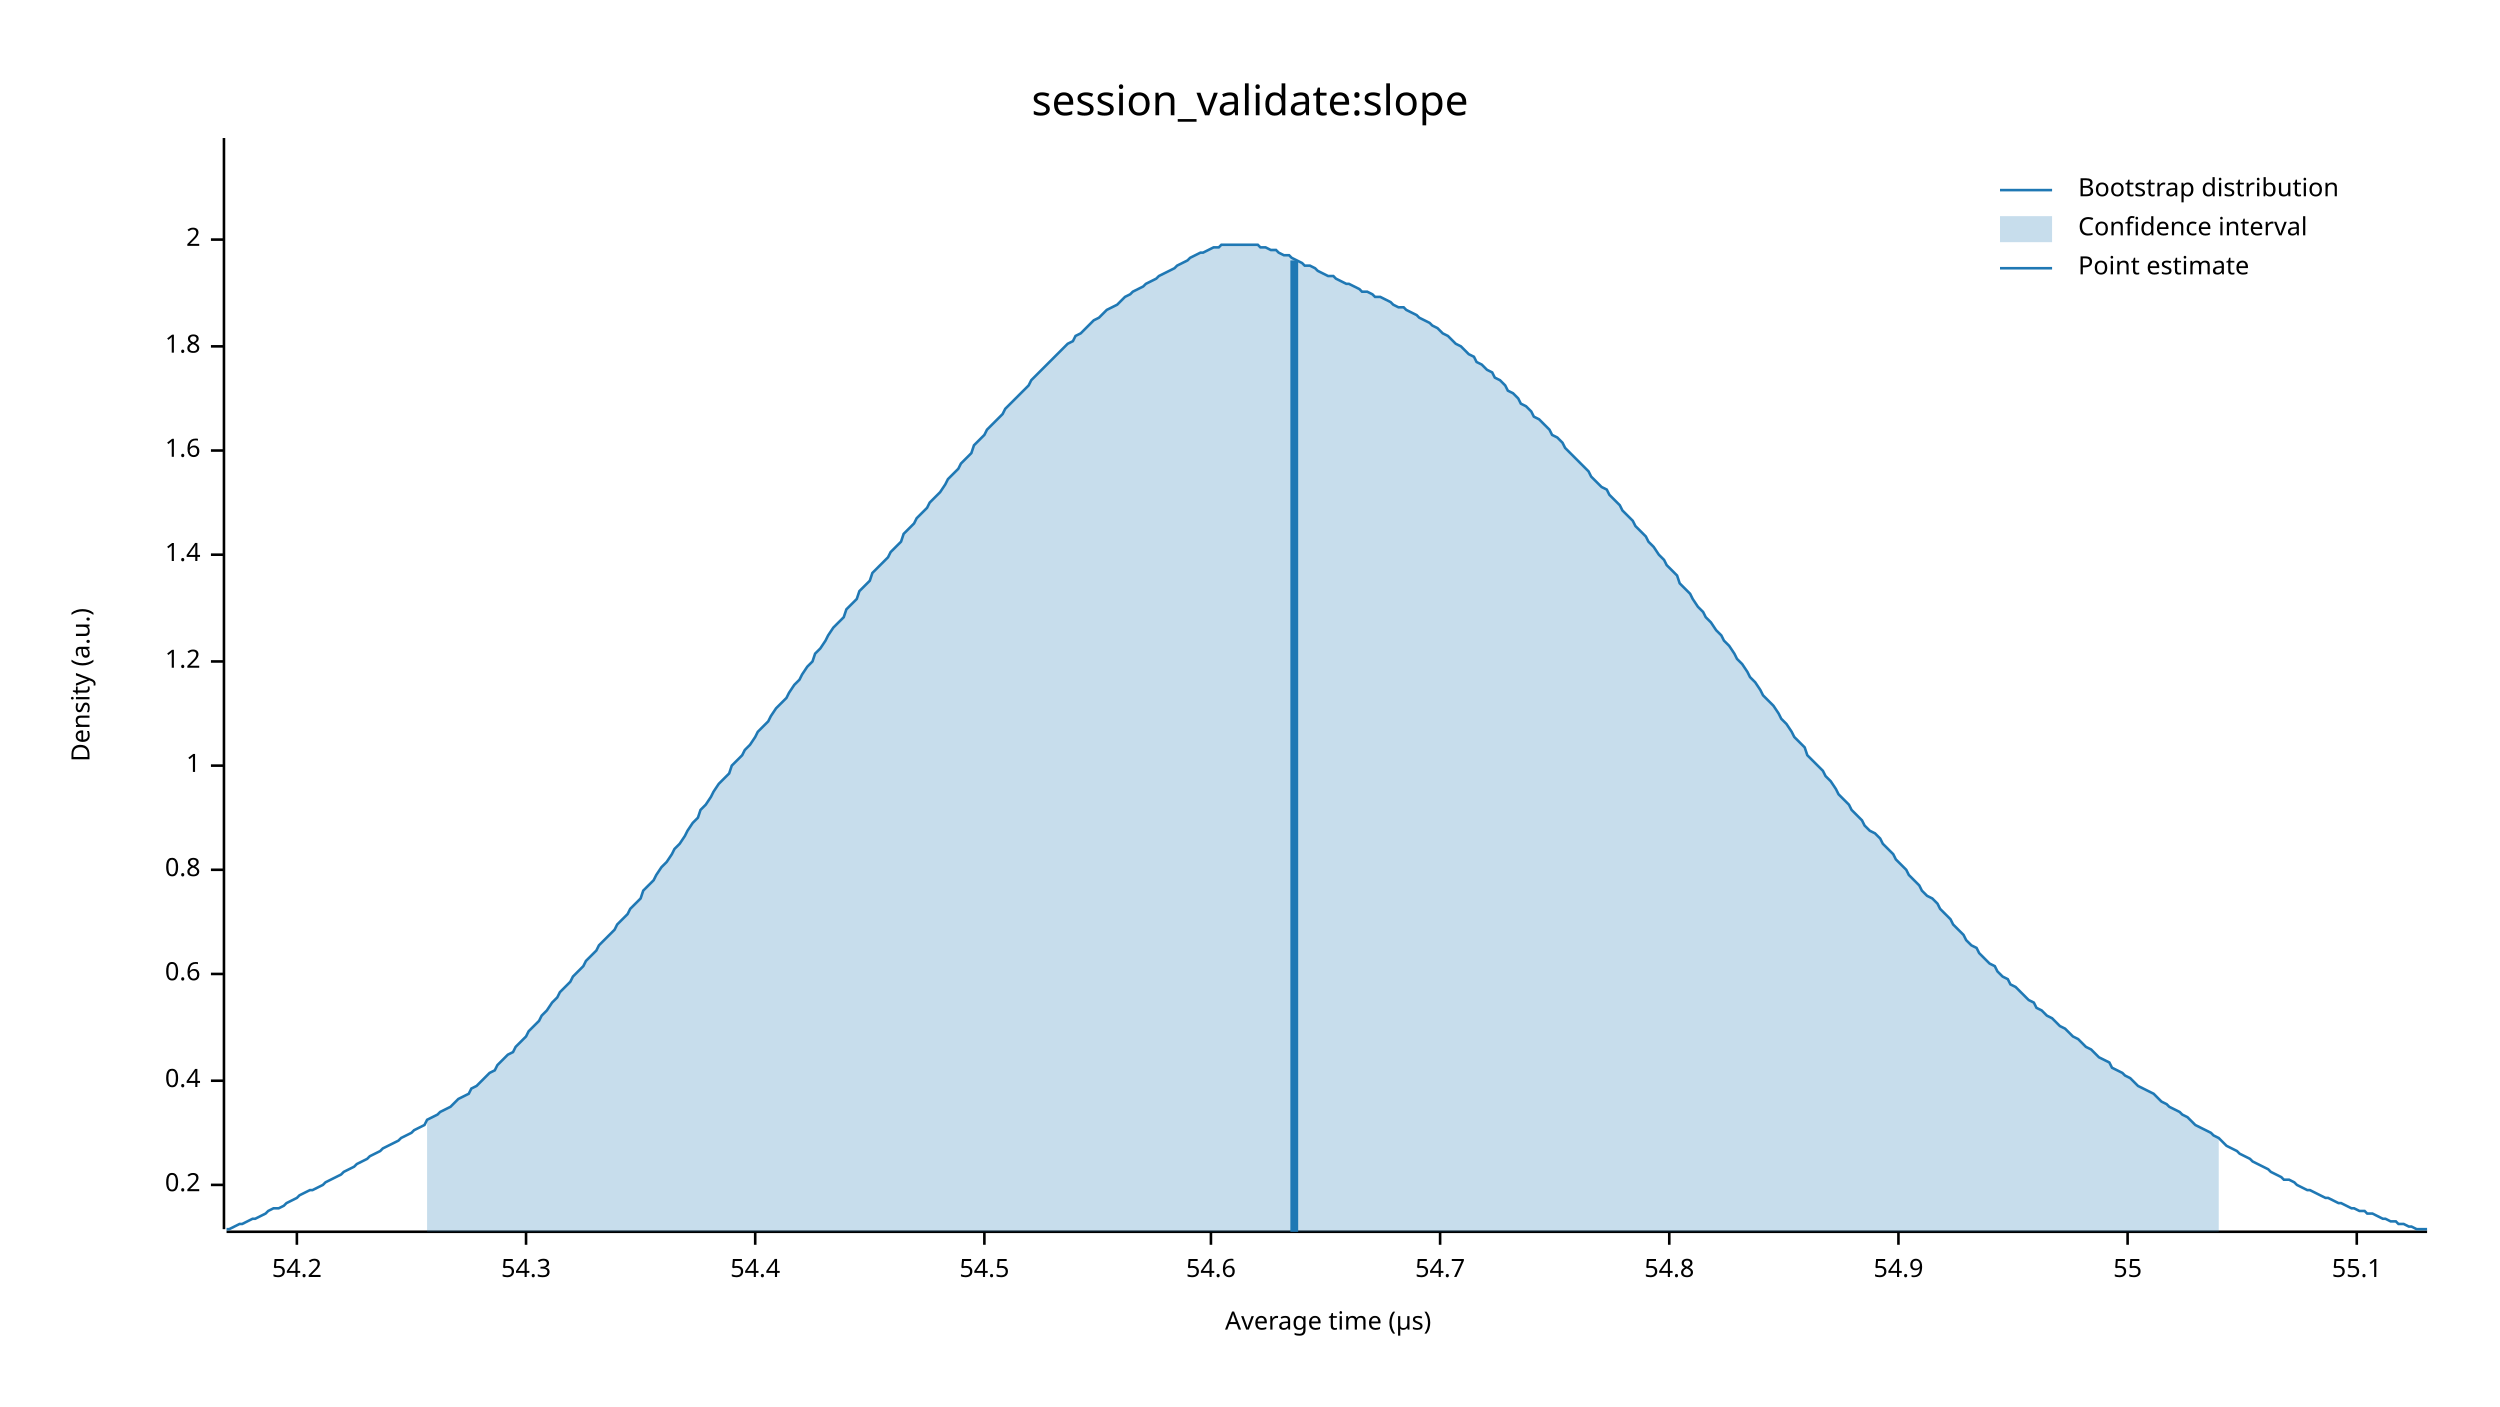
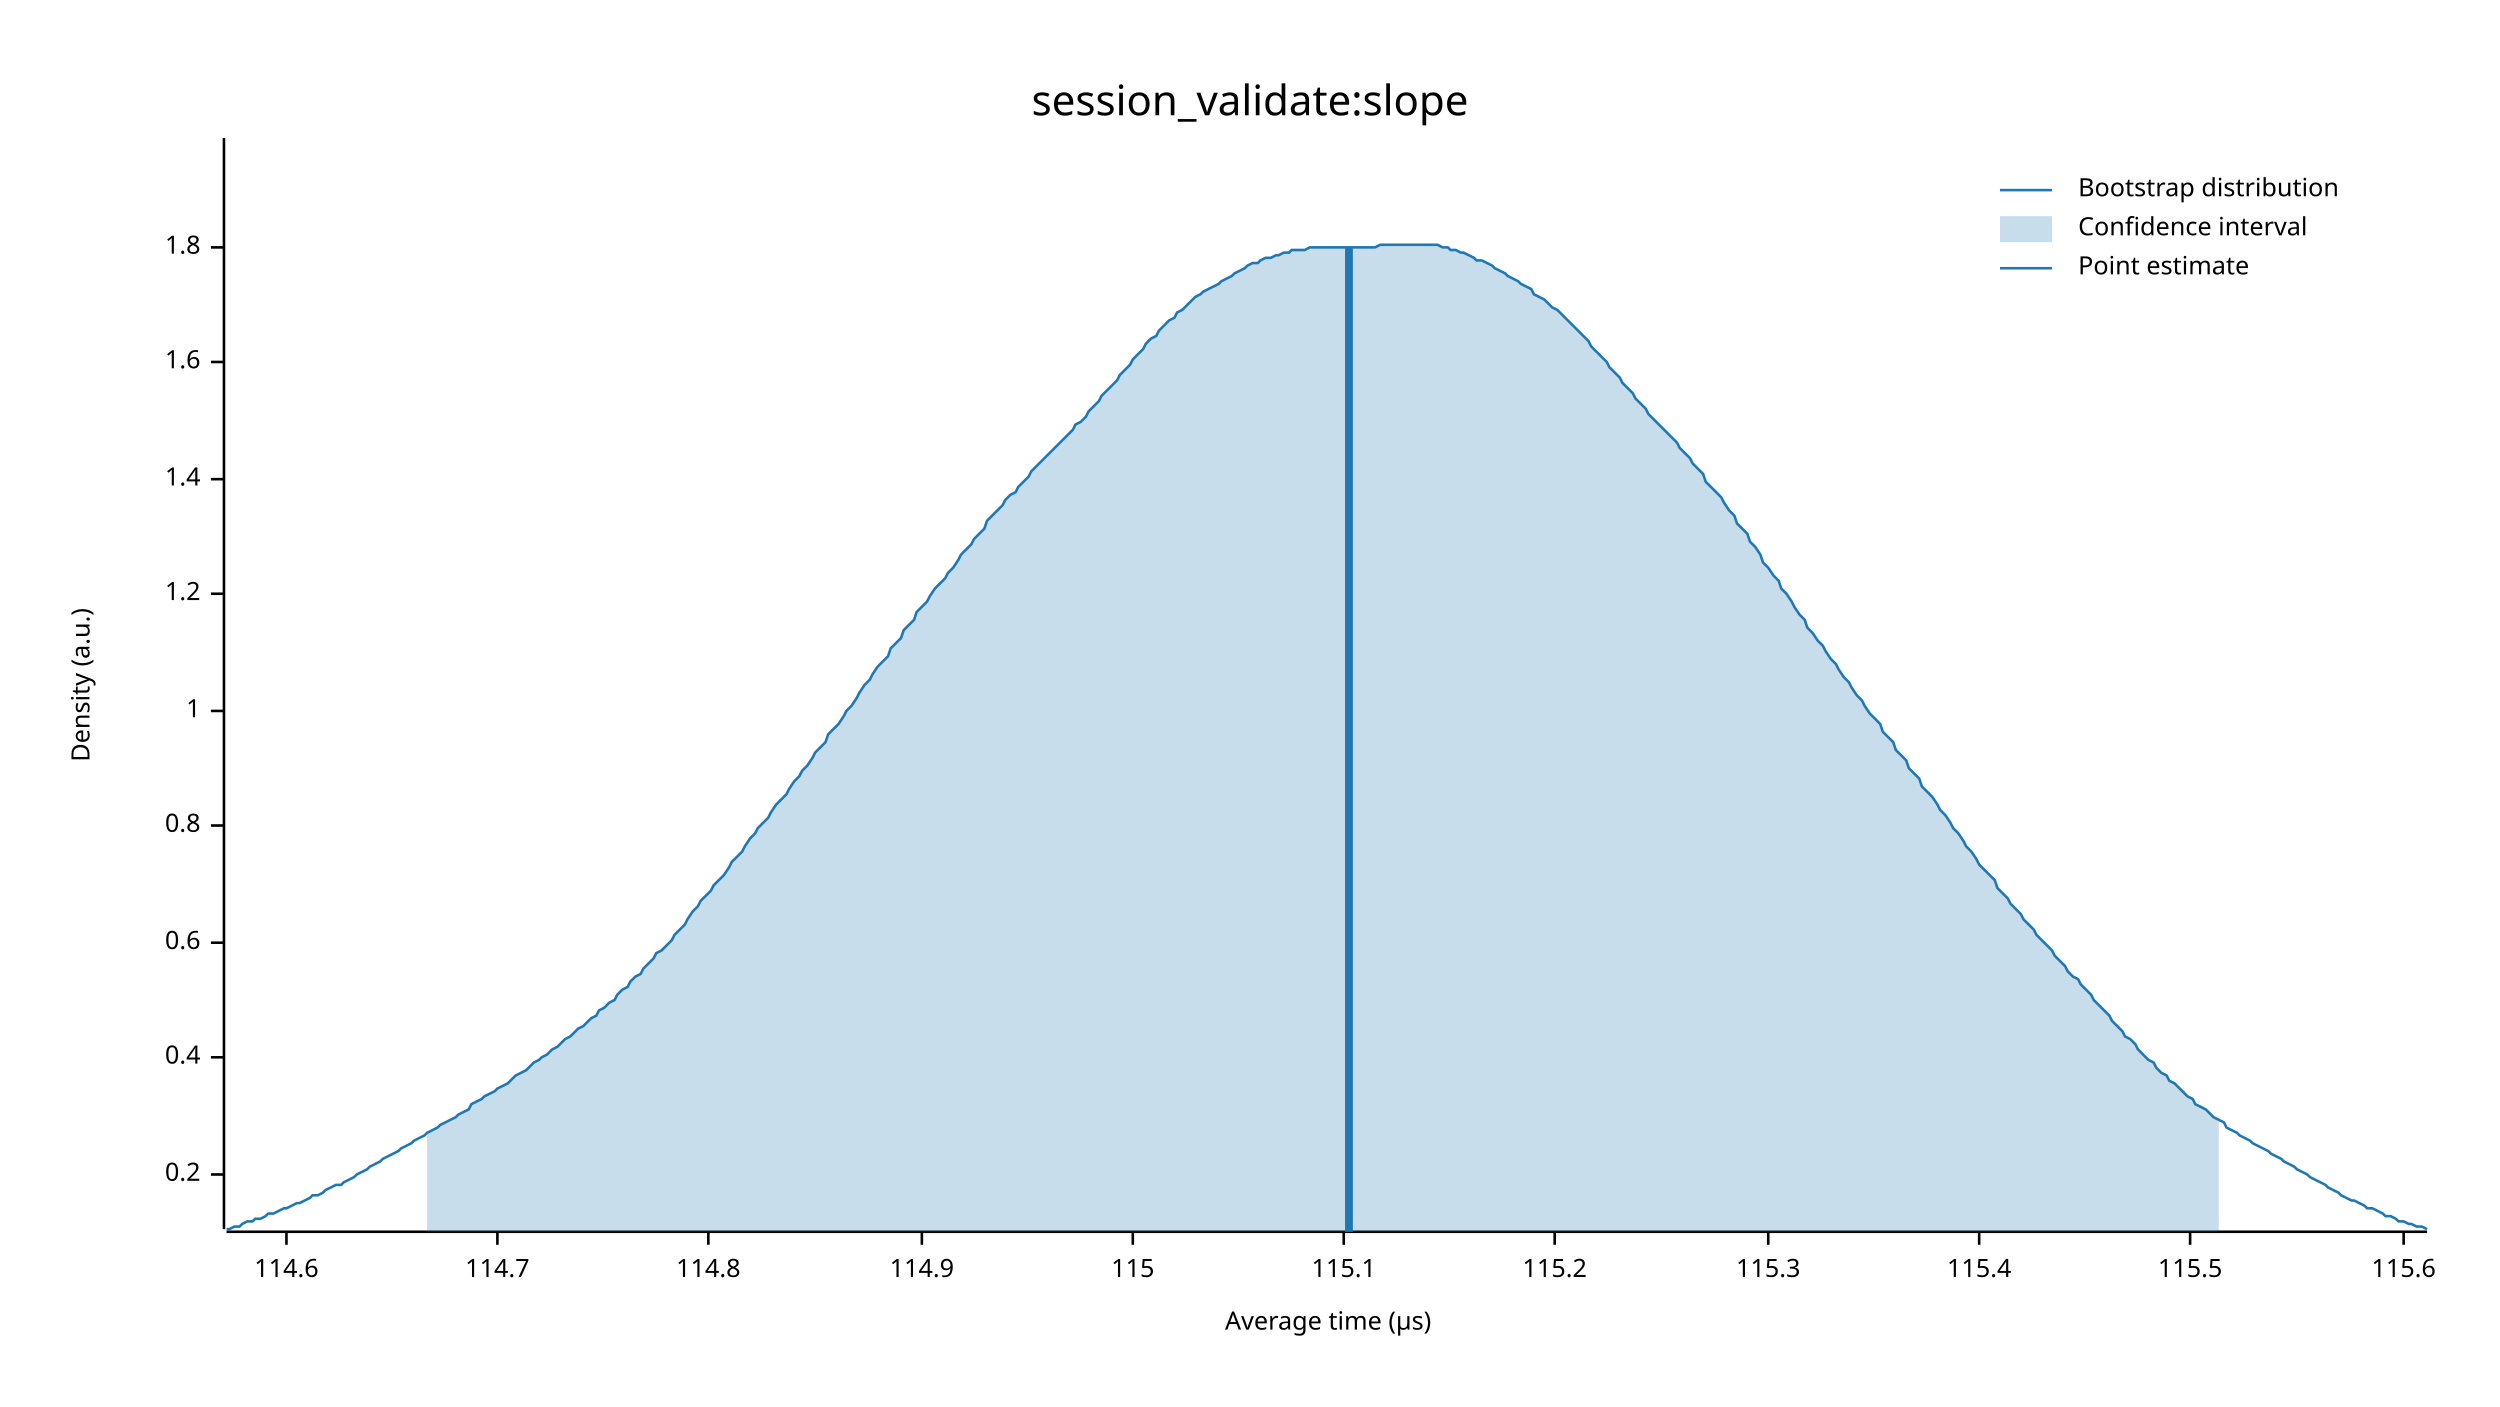
<svg xmlns="http://www.w3.org/2000/svg" width="960" height="540" viewBox="0 0 960 540">
  <text x="480" y="32" dy="0.76em" text-anchor="middle" font-family="sans-serif" font-size="16.129" opacity="1" fill="#000000">
session_validate:slope
</text>
  <text x="27" y="263" dy="0.76em" text-anchor="middle" font-family="sans-serif" font-size="9.677" opacity="1" fill="#000000" transform="rotate(270, 27, 263)">
Density (a.u.)
</text>
  <text x="510" y="513" dy="-0.5ex" text-anchor="middle" font-family="sans-serif" font-size="9.677" opacity="1" fill="#000000">
Average time (µs)
</text>
  <polyline fill="none" opacity="1" stroke="#000000" stroke-width="1" points="86,53 86,472 " />
-   <text x="77" y="455" dy="0.5ex" text-anchor="end" font-family="sans-serif" font-size="9.677" opacity="1" fill="#000000">
+   <text x="77" y="451" dy="0.5ex" text-anchor="end" font-family="sans-serif" font-size="9.677" opacity="1" fill="#000000">
0.2
</text>
-   <polyline fill="none" opacity="1" stroke="#000000" stroke-width="1" points="81,455 86,455 " />
-   <text x="77" y="415" dy="0.5ex" text-anchor="end" font-family="sans-serif" font-size="9.677" opacity="1" fill="#000000">
+   <polyline fill="none" opacity="1" stroke="#000000" stroke-width="1" points="81,451 86,451 " />
+   <text x="77" y="406" dy="0.5ex" text-anchor="end" font-family="sans-serif" font-size="9.677" opacity="1" fill="#000000">
0.4
</text>
-   <polyline fill="none" opacity="1" stroke="#000000" stroke-width="1" points="81,415 86,415 " />
-   <text x="77" y="374" dy="0.5ex" text-anchor="end" font-family="sans-serif" font-size="9.677" opacity="1" fill="#000000">
+   <polyline fill="none" opacity="1" stroke="#000000" stroke-width="1" points="81,406 86,406 " />
+   <text x="77" y="362" dy="0.5ex" text-anchor="end" font-family="sans-serif" font-size="9.677" opacity="1" fill="#000000">
0.6
</text>
-   <polyline fill="none" opacity="1" stroke="#000000" stroke-width="1" points="81,374 86,374 " />
-   <text x="77" y="334" dy="0.5ex" text-anchor="end" font-family="sans-serif" font-size="9.677" opacity="1" fill="#000000">
+   <polyline fill="none" opacity="1" stroke="#000000" stroke-width="1" points="81,362 86,362 " />
+   <text x="77" y="317" dy="0.5ex" text-anchor="end" font-family="sans-serif" font-size="9.677" opacity="1" fill="#000000">
0.8
</text>
-   <polyline fill="none" opacity="1" stroke="#000000" stroke-width="1" points="81,334 86,334 " />
-   <text x="77" y="294" dy="0.5ex" text-anchor="end" font-family="sans-serif" font-size="9.677" opacity="1" fill="#000000">
+   <polyline fill="none" opacity="1" stroke="#000000" stroke-width="1" points="81,317 86,317 " />
+   <text x="77" y="273" dy="0.5ex" text-anchor="end" font-family="sans-serif" font-size="9.677" opacity="1" fill="#000000">
1
</text>
-   <polyline fill="none" opacity="1" stroke="#000000" stroke-width="1" points="81,294 86,294 " />
-   <text x="77" y="254" dy="0.5ex" text-anchor="end" font-family="sans-serif" font-size="9.677" opacity="1" fill="#000000">
+   <polyline fill="none" opacity="1" stroke="#000000" stroke-width="1" points="81,273 86,273 " />
+   <text x="77" y="228" dy="0.5ex" text-anchor="end" font-family="sans-serif" font-size="9.677" opacity="1" fill="#000000">
1.2
</text>
-   <polyline fill="none" opacity="1" stroke="#000000" stroke-width="1" points="81,254 86,254 " />
-   <text x="77" y="213" dy="0.5ex" text-anchor="end" font-family="sans-serif" font-size="9.677" opacity="1" fill="#000000">
+   <polyline fill="none" opacity="1" stroke="#000000" stroke-width="1" points="81,228 86,228 " />
+   <text x="77" y="184" dy="0.5ex" text-anchor="end" font-family="sans-serif" font-size="9.677" opacity="1" fill="#000000">
1.4
</text>
-   <polyline fill="none" opacity="1" stroke="#000000" stroke-width="1" points="81,213 86,213 " />
-   <text x="77" y="173" dy="0.5ex" text-anchor="end" font-family="sans-serif" font-size="9.677" opacity="1" fill="#000000">
+   <polyline fill="none" opacity="1" stroke="#000000" stroke-width="1" points="81,184 86,184 " />
+   <text x="77" y="139" dy="0.5ex" text-anchor="end" font-family="sans-serif" font-size="9.677" opacity="1" fill="#000000">
1.6
</text>
-   <polyline fill="none" opacity="1" stroke="#000000" stroke-width="1" points="81,173 86,173 " />
-   <text x="77" y="133" dy="0.5ex" text-anchor="end" font-family="sans-serif" font-size="9.677" opacity="1" fill="#000000">
+   <polyline fill="none" opacity="1" stroke="#000000" stroke-width="1" points="81,139 86,139 " />
+   <text x="77" y="95" dy="0.5ex" text-anchor="end" font-family="sans-serif" font-size="9.677" opacity="1" fill="#000000">
1.8
</text>
-   <polyline fill="none" opacity="1" stroke="#000000" stroke-width="1" points="81,133 86,133 " />
-   <text x="77" y="92" dy="0.5ex" text-anchor="end" font-family="sans-serif" font-size="9.677" opacity="1" fill="#000000">
- 2
+   <polyline fill="none" opacity="1" stroke="#000000" stroke-width="1" points="81,95 86,95 " />
+   <polyline fill="none" opacity="1" stroke="#000000" stroke-width="1" points="87,473 932,473 " />
+   <text x="110" y="483" dy="0.76em" text-anchor="middle" font-family="sans-serif" font-size="9.677" opacity="1" fill="#000000">
+ 114.6
</text>
-   <polyline fill="none" opacity="1" stroke="#000000" stroke-width="1" points="81,92 86,92 " />
-   <polyline fill="none" opacity="1" stroke="#000000" stroke-width="1" points="87,473 932,473 " />
-   <text x="114" y="483" dy="0.76em" text-anchor="middle" font-family="sans-serif" font-size="9.677" opacity="1" fill="#000000">
- 54.2
+   <polyline fill="none" opacity="1" stroke="#000000" stroke-width="1" points="110,473 110,478 " />
+   <text x="191" y="483" dy="0.76em" text-anchor="middle" font-family="sans-serif" font-size="9.677" opacity="1" fill="#000000">
+ 114.7
</text>
-   <polyline fill="none" opacity="1" stroke="#000000" stroke-width="1" points="114,473 114,478 " />
-   <text x="202" y="483" dy="0.76em" text-anchor="middle" font-family="sans-serif" font-size="9.677" opacity="1" fill="#000000">
- 54.3
+   <polyline fill="none" opacity="1" stroke="#000000" stroke-width="1" points="191,473 191,478 " />
+   <text x="272" y="483" dy="0.76em" text-anchor="middle" font-family="sans-serif" font-size="9.677" opacity="1" fill="#000000">
+ 114.8
</text>
-   <polyline fill="none" opacity="1" stroke="#000000" stroke-width="1" points="202,473 202,478 " />
-   <text x="290" y="483" dy="0.76em" text-anchor="middle" font-family="sans-serif" font-size="9.677" opacity="1" fill="#000000">
- 54.4
+   <polyline fill="none" opacity="1" stroke="#000000" stroke-width="1" points="272,473 272,478 " />
+   <text x="354" y="483" dy="0.76em" text-anchor="middle" font-family="sans-serif" font-size="9.677" opacity="1" fill="#000000">
+ 114.9
</text>
-   <polyline fill="none" opacity="1" stroke="#000000" stroke-width="1" points="290,473 290,478 " />
-   <text x="378" y="483" dy="0.76em" text-anchor="middle" font-family="sans-serif" font-size="9.677" opacity="1" fill="#000000">
- 54.5
+   <polyline fill="none" opacity="1" stroke="#000000" stroke-width="1" points="354,473 354,478 " />
+   <text x="435" y="483" dy="0.76em" text-anchor="middle" font-family="sans-serif" font-size="9.677" opacity="1" fill="#000000">
+ 115
</text>
-   <polyline fill="none" opacity="1" stroke="#000000" stroke-width="1" points="378,473 378,478 " />
-   <text x="465" y="483" dy="0.76em" text-anchor="middle" font-family="sans-serif" font-size="9.677" opacity="1" fill="#000000">
- 54.6
+   <polyline fill="none" opacity="1" stroke="#000000" stroke-width="1" points="435,473 435,478 " />
+   <text x="516" y="483" dy="0.76em" text-anchor="middle" font-family="sans-serif" font-size="9.677" opacity="1" fill="#000000">
+ 115.1
</text>
-   <polyline fill="none" opacity="1" stroke="#000000" stroke-width="1" points="465,473 465,478 " />
-   <text x="553" y="483" dy="0.76em" text-anchor="middle" font-family="sans-serif" font-size="9.677" opacity="1" fill="#000000">
- 54.7
+   <polyline fill="none" opacity="1" stroke="#000000" stroke-width="1" points="516,473 516,478 " />
+   <text x="597" y="483" dy="0.76em" text-anchor="middle" font-family="sans-serif" font-size="9.677" opacity="1" fill="#000000">
+ 115.2
</text>
-   <polyline fill="none" opacity="1" stroke="#000000" stroke-width="1" points="553,473 553,478 " />
-   <text x="641" y="483" dy="0.76em" text-anchor="middle" font-family="sans-serif" font-size="9.677" opacity="1" fill="#000000">
- 54.8
+   <polyline fill="none" opacity="1" stroke="#000000" stroke-width="1" points="597,473 597,478 " />
+   <text x="679" y="483" dy="0.76em" text-anchor="middle" font-family="sans-serif" font-size="9.677" opacity="1" fill="#000000">
+ 115.3
</text>
-   <polyline fill="none" opacity="1" stroke="#000000" stroke-width="1" points="641,473 641,478 " />
-   <text x="729" y="483" dy="0.76em" text-anchor="middle" font-family="sans-serif" font-size="9.677" opacity="1" fill="#000000">
- 54.9
+   <polyline fill="none" opacity="1" stroke="#000000" stroke-width="1" points="679,473 679,478 " />
+   <text x="760" y="483" dy="0.76em" text-anchor="middle" font-family="sans-serif" font-size="9.677" opacity="1" fill="#000000">
+ 115.4
</text>
-   <polyline fill="none" opacity="1" stroke="#000000" stroke-width="1" points="729,473 729,478 " />
-   <text x="817" y="483" dy="0.76em" text-anchor="middle" font-family="sans-serif" font-size="9.677" opacity="1" fill="#000000">
- 55
+   <polyline fill="none" opacity="1" stroke="#000000" stroke-width="1" points="760,473 760,478 " />
+   <text x="841" y="483" dy="0.76em" text-anchor="middle" font-family="sans-serif" font-size="9.677" opacity="1" fill="#000000">
+ 115.5
</text>
-   <polyline fill="none" opacity="1" stroke="#000000" stroke-width="1" points="817,473 817,478 " />
-   <text x="905" y="483" dy="0.76em" text-anchor="middle" font-family="sans-serif" font-size="9.677" opacity="1" fill="#000000">
- 55.1
+   <polyline fill="none" opacity="1" stroke="#000000" stroke-width="1" points="841,473 841,478 " />
+   <text x="923" y="483" dy="0.76em" text-anchor="middle" font-family="sans-serif" font-size="9.677" opacity="1" fill="#000000">
+ 115.6
</text>
-   <polyline fill="none" opacity="1" stroke="#000000" stroke-width="1" points="905,473 905,478 " />
-   <polyline fill="none" opacity="1" stroke="#1F78B4" stroke-width="1" points="87,472 88,472 90,471 92,470 93,470 95,469 97,468 98,468 100,467 102,466 103,465 105,464 107,464 109,463 110,462 112,461 114,460 115,459 117,458 119,457 120,457 122,456 124,455 125,454 127,453 129,452 131,451 132,450 134,449 136,448 137,447 139,446 141,445 142,444 144,443 146,442 147,441 149,440 151,439 153,438 154,437 156,436 158,435 159,434 161,433 163,432 164,430 166,429 168,428 169,427 171,426 173,425 175,423 176,422 178,421 180,420 181,418 183,417 185,415 186,414 188,412 190,411 191,409 193,407 195,405 197,404 198,402 200,400 202,398 203,396 205,394 207,392 208,390 210,388 212,385 214,383 215,381 217,379 219,377 220,375 222,373 224,371 225,369 227,367 229,365 230,363 232,361 234,359 236,357 237,355 239,353 241,351 242,349 244,347 246,345 247,342 249,340 251,338 252,336 254,333 256,331 258,328 259,326 261,324 263,321 264,319 266,316 268,314 269,311 271,309 273,306 274,304 276,301 278,299 280,297 281,294 283,292 285,290 286,288 288,286 290,283 291,281 293,279 295,277 296,275 298,272 300,270 302,268 303,266 305,263 307,261 308,259 310,256 312,254 313,251 315,249 317,246 318,244 320,241 322,239 324,237 325,234 327,232 329,230 330,227 332,225 334,223 335,220 337,218 339,216 341,214 342,212 344,210 346,208 347,205 349,203 351,201 352,199 354,197 356,195 357,193 359,191 361,189 363,186 364,184 366,182 368,180 369,178 371,176 373,174 374,171 376,169 378,167 379,165 381,163 383,161 385,159 386,157 388,155 390,153 391,152 393,150 395,148 396,146 398,144 400,142 401,141 403,139 405,137 407,135 408,134 410,132 412,131 413,129 415,128 417,126 418,125 420,123 422,122 423,121 425,119 427,118 429,117 430,116 432,114 434,113 435,112 437,111 439,110 440,109 442,108 444,107 445,106 447,105 449,104 451,103 452,102 454,101 456,100 457,99 459,98 461,97 462,97 464,96 466,95 468,95 469,94 471,94 473,94 474,94 476,94 478,94 479,94 481,94 483,94 484,95 486,95 488,96 490,96 491,97 493,98 495,98 496,99 498,100 500,101 501,102 503,102 505,103 506,104 508,105 510,106 512,106 513,107 515,108 517,109 518,109 520,110 522,111 523,112 525,112 527,113 528,114 530,114 532,115 534,116 535,117 537,118 539,118 540,119 542,120 544,121 545,122 547,123 549,124 550,125 552,126 554,128 556,129 557,130 559,132 561,133 562,134 564,136 566,137 567,139 569,140 571,142 573,143 574,145 576,146 578,148 579,150 581,151 583,153 584,155 586,156 588,158 589,160 591,161 593,163 595,165 596,167 598,168 600,170 601,172 603,174 605,176 606,177 608,179 610,181 611,183 613,185 615,187 617,188 618,190 620,192 622,194 623,196 625,198 627,200 628,202 630,204 632,206 633,208 635,210 637,213 639,215 640,217 642,219 644,221 645,224 647,226 649,228 650,230 652,233 654,235 655,237 657,239 659,242 661,244 662,246 664,248 666,251 667,253 669,255 671,258 672,260 674,262 676,265 677,267 679,269 681,271 683,274 684,276 686,278 688,281 689,283 691,285 693,287 694,290 696,292 698,294 700,296 701,298 703,300 705,303 706,305 708,307 710,309 711,311 713,313 715,315 716,317 718,319 720,320 722,322 723,324 725,326 727,328 728,330 730,332 732,334 733,336 735,338 737,340 738,342 740,344 742,345 744,347 745,349 747,351 749,353 750,355 752,357 754,359 755,361 757,363 759,364 760,366 762,368 764,370 766,371 767,373 769,375 771,376 772,378 774,379 776,381 777,382 779,384 781,385 782,387 784,388 786,390 788,391 789,392 791,394 793,395 794,396 796,398 798,399 799,400 801,402 803,403 804,404 806,406 808,407 810,408 811,410 813,411 815,412 816,413 818,414 820,416 821,417 823,418 825,419 827,420 828,421 830,423 832,424 833,425 835,426 837,427 838,428 840,429 842,431 843,432 845,433 847,434 849,435 850,436 852,437 854,439 855,440 857,441 859,442 860,443 862,444 864,445 865,446 867,447 869,448 871,449 872,450 874,451 876,452 877,453 879,453 881,454 882,455 884,456 886,457 887,457 889,458 891,459 893,460 894,460 896,461 898,462 899,462 901,463 903,464 904,464 906,465 908,465 909,466 911,466 913,467 915,468 916,468 918,469 920,469 921,470 923,470 925,471 926,471 928,472 930,472 932,472 " />
-   <polygon opacity="0.25" fill="#1F78B4" points="164,430 166,429 168,428 169,427 171,426 173,425 175,423 176,422 178,421 180,420 181,418 183,417 185,415 186,414 188,412 190,411 191,409 193,407 195,405 197,404 198,402 200,400 202,398 203,396 205,394 207,392 208,390 210,388 212,385 214,383 215,381 217,379 219,377 220,375 222,373 224,371 225,369 227,367 229,365 230,363 232,361 234,359 236,357 237,355 239,353 241,351 242,349 244,347 246,345 247,342 249,340 251,338 252,336 254,333 256,331 258,328 259,326 261,324 263,321 264,319 266,316 268,314 269,311 271,309 273,306 274,304 276,301 278,299 280,297 281,294 283,292 285,290 286,288 288,286 290,283 291,281 293,279 295,277 296,275 298,272 300,270 302,268 303,266 305,263 307,261 308,259 310,256 312,254 313,251 315,249 317,246 318,244 320,241 322,239 324,237 325,234 327,232 329,230 330,227 332,225 334,223 335,220 337,218 339,216 341,214 342,212 344,210 346,208 347,205 349,203 351,201 352,199 354,197 356,195 357,193 359,191 361,189 363,186 364,184 366,182 368,180 369,178 371,176 373,174 374,171 376,169 378,167 379,165 381,163 383,161 385,159 386,157 388,155 390,153 391,152 393,150 395,148 396,146 398,144 400,142 401,141 403,139 405,137 407,135 408,134 410,132 412,131 413,129 415,128 417,126 418,125 420,123 422,122 423,121 425,119 427,118 429,117 430,116 432,114 434,113 435,112 437,111 439,110 440,109 442,108 444,107 445,106 447,105 449,104 451,103 452,102 454,101 456,100 457,99 459,98 461,97 462,97 464,96 466,95 468,95 469,94 471,94 473,94 474,94 476,94 478,94 479,94 481,94 483,94 484,95 486,95 488,96 490,96 491,97 493,98 495,98 496,99 498,100 500,101 501,102 503,102 505,103 506,104 508,105 510,106 512,106 513,107 515,108 517,109 518,109 520,110 522,111 523,112 525,112 527,113 528,114 530,114 532,115 534,116 535,117 537,118 539,118 540,119 542,120 544,121 545,122 547,123 549,124 550,125 552,126 554,128 556,129 557,130 559,132 561,133 562,134 564,136 566,137 567,139 569,140 571,142 573,143 574,145 576,146 578,148 579,150 581,151 583,153 584,155 586,156 588,158 589,160 591,161 593,163 595,165 596,167 598,168 600,170 601,172 603,174 605,176 606,177 608,179 610,181 611,183 613,185 615,187 617,188 618,190 620,192 622,194 623,196 625,198 627,200 628,202 630,204 632,206 633,208 635,210 637,213 639,215 640,217 642,219 644,221 645,224 647,226 649,228 650,230 652,233 654,235 655,237 657,239 659,242 661,244 662,246 664,248 666,251 667,253 669,255 671,258 672,260 674,262 676,265 677,267 679,269 681,271 683,274 684,276 686,278 688,281 689,283 691,285 693,287 694,290 696,292 698,294 700,296 701,298 703,300 705,303 706,305 708,307 710,309 711,311 713,313 715,315 716,317 718,319 720,320 722,322 723,324 725,326 727,328 728,330 730,332 732,334 733,336 735,338 737,340 738,342 740,344 742,345 744,347 745,349 747,351 749,353 750,355 752,357 754,359 755,361 757,363 759,364 760,366 762,368 764,370 766,371 767,373 769,375 771,376 772,378 774,379 776,381 777,382 779,384 781,385 782,387 784,388 786,390 788,391 789,392 791,394 793,395 794,396 796,398 798,399 799,400 801,402 803,403 804,404 806,406 808,407 810,408 811,410 813,411 815,412 816,413 818,414 820,416 821,417 823,418 825,419 827,420 828,421 830,423 832,424 833,425 835,426 837,427 838,428 840,429 842,431 843,432 845,433 847,434 849,435 850,436 852,437 852,473 164,473 " />
-   <polyline fill="none" opacity="1" stroke="#1F78B4" stroke-width="3" points="497,473 497,100 " />
+   <polyline fill="none" opacity="1" stroke="#000000" stroke-width="1" points="923,473 923,478 " />
+   <polyline fill="none" opacity="1" stroke="#1F78B4" stroke-width="1" points="87,472 88,472 90,471 92,471 93,470 95,469 97,469 98,468 100,468 102,467 103,466 105,466 107,465 109,464 110,464 112,463 114,462 115,462 117,461 119,460 120,459 122,459 124,458 125,457 127,456 129,455 131,455 132,454 134,453 136,452 137,451 139,450 141,449 142,448 144,447 146,446 147,445 149,444 151,443 153,442 154,441 156,440 158,439 159,438 161,437 163,436 164,435 166,434 168,433 169,432 171,431 173,430 175,429 176,428 178,427 180,426 181,424 183,423 185,422 186,421 188,420 190,419 191,418 193,417 195,416 197,414 198,413 200,412 202,411 203,410 205,408 207,407 208,406 210,405 212,403 214,402 215,401 217,399 219,398 220,397 222,395 224,394 225,393 227,391 229,390 230,388 232,387 234,385 236,384 237,382 239,380 241,379 242,377 244,375 246,374 247,372 249,370 251,368 252,366 254,365 256,363 258,361 259,359 261,357 263,355 264,353 266,350 268,348 269,346 271,344 273,342 274,340 276,338 278,336 280,333 281,331 283,329 285,327 286,325 288,322 290,320 291,318 293,316 295,314 296,312 298,309 300,307 302,305 303,303 305,300 307,298 308,296 310,294 312,291 313,289 315,287 317,285 318,282 320,280 322,278 324,275 325,273 327,271 329,268 330,266 332,263 334,261 335,259 337,256 339,254 341,252 342,249 344,247 346,245 347,242 349,240 351,238 352,235 354,233 356,231 357,229 359,226 361,224 363,222 364,220 366,218 368,215 369,213 371,211 373,209 374,207 376,205 378,203 379,200 381,198 383,196 385,194 386,192 388,190 390,189 391,187 393,185 395,183 396,181 398,179 400,177 401,176 403,174 405,172 407,170 408,169 410,167 412,165 413,163 415,162 417,160 418,158 420,156 422,154 423,152 425,150 427,148 429,146 430,144 432,142 434,140 435,138 437,136 439,134 440,132 442,130 444,129 445,127 447,125 449,123 451,122 452,120 454,119 456,117 457,116 459,114 461,113 462,112 464,111 466,110 468,109 469,108 471,107 473,106 474,105 476,104 478,103 479,102 481,101 483,101 484,100 486,99 488,99 490,98 491,98 493,97 495,97 496,96 498,96 500,96 501,96 503,95 505,95 506,95 508,95 510,95 512,95 513,95 515,95 517,95 518,95 520,95 522,95 523,95 525,95 527,95 528,95 530,94 532,94 534,94 535,94 537,94 539,94 540,94 542,94 544,94 545,94 547,94 549,94 550,94 552,94 554,95 556,95 557,96 559,96 561,97 562,97 564,98 566,99 567,100 569,100 571,101 573,102 574,103 576,104 578,105 579,106 581,107 583,108 584,109 586,110 588,111 589,113 591,114 593,115 595,117 596,118 598,119 600,121 601,122 603,124 605,126 606,127 608,129 610,131 611,133 613,135 615,137 617,139 618,141 620,143 622,145 623,147 625,149 627,151 628,153 630,155 632,157 633,159 635,161 637,163 639,165 640,166 642,168 644,170 645,172 647,174 649,176 650,178 652,180 654,182 655,185 657,187 659,189 661,191 662,193 664,196 666,198 667,201 669,203 671,205 672,208 674,210 676,213 677,216 679,218 681,221 683,223 684,226 686,228 688,231 689,233 691,236 693,238 694,241 696,243 698,246 700,248 701,250 703,253 705,255 706,257 708,260 710,262 711,264 713,267 715,269 716,271 718,274 720,276 722,278 723,281 725,283 727,285 728,288 730,290 732,292 733,295 735,297 737,299 738,302 740,304 742,306 744,309 745,311 747,313 749,316 750,318 752,320 754,323 755,325 757,327 759,330 760,332 762,334 764,336 766,338 767,341 769,343 771,345 772,347 774,349 776,351 777,353 779,355 781,357 782,359 784,361 786,363 788,365 789,367 791,369 793,371 794,373 796,375 798,376 799,378 801,380 803,382 804,384 806,386 808,388 810,390 811,392 813,394 815,396 816,398 818,399 820,401 821,403 823,405 825,407 827,408 828,410 830,412 832,413 833,415 835,416 837,418 838,419 840,421 842,422 843,424 845,425 847,426 849,428 850,429 852,430 854,431 855,433 857,434 859,435 860,436 862,437 864,438 865,439 867,440 869,441 871,442 872,443 874,444 876,445 877,446 879,447 881,448 882,449 884,450 886,451 887,452 889,453 891,454 893,455 894,456 896,457 898,458 899,459 901,460 903,461 904,461 906,462 908,463 909,464 911,464 913,465 915,466 916,467 918,467 920,468 921,469 923,469 925,470 926,470 928,471 930,471 932,472 " />
+   <polygon opacity="0.25" fill="#1F78B4" points="164,435 166,434 168,433 169,432 171,431 173,430 175,429 176,428 178,427 180,426 181,424 183,423 185,422 186,421 188,420 190,419 191,418 193,417 195,416 197,414 198,413 200,412 202,411 203,410 205,408 207,407 208,406 210,405 212,403 214,402 215,401 217,399 219,398 220,397 222,395 224,394 225,393 227,391 229,390 230,388 232,387 234,385 236,384 237,382 239,380 241,379 242,377 244,375 246,374 247,372 249,370 251,368 252,366 254,365 256,363 258,361 259,359 261,357 263,355 264,353 266,350 268,348 269,346 271,344 273,342 274,340 276,338 278,336 280,333 281,331 283,329 285,327 286,325 288,322 290,320 291,318 293,316 295,314 296,312 298,309 300,307 302,305 303,303 305,300 307,298 308,296 310,294 312,291 313,289 315,287 317,285 318,282 320,280 322,278 324,275 325,273 327,271 329,268 330,266 332,263 334,261 335,259 337,256 339,254 341,252 342,249 344,247 346,245 347,242 349,240 351,238 352,235 354,233 356,231 357,229 359,226 361,224 363,222 364,220 366,218 368,215 369,213 371,211 373,209 374,207 376,205 378,203 379,200 381,198 383,196 385,194 386,192 388,190 390,189 391,187 393,185 395,183 396,181 398,179 400,177 401,176 403,174 405,172 407,170 408,169 410,167 412,165 413,163 415,162 417,160 418,158 420,156 422,154 423,152 425,150 427,148 429,146 430,144 432,142 434,140 435,138 437,136 439,134 440,132 442,130 444,129 445,127 447,125 449,123 451,122 452,120 454,119 456,117 457,116 459,114 461,113 462,112 464,111 466,110 468,109 469,108 471,107 473,106 474,105 476,104 478,103 479,102 481,101 483,101 484,100 486,99 488,99 490,98 491,98 493,97 495,97 496,96 498,96 500,96 501,96 503,95 505,95 506,95 508,95 510,95 512,95 513,95 515,95 517,95 518,95 520,95 522,95 523,95 525,95 527,95 528,95 530,94 532,94 534,94 535,94 537,94 539,94 540,94 542,94 544,94 545,94 547,94 549,94 550,94 552,94 554,95 556,95 557,96 559,96 561,97 562,97 564,98 566,99 567,100 569,100 571,101 573,102 574,103 576,104 578,105 579,106 581,107 583,108 584,109 586,110 588,111 589,113 591,114 593,115 595,117 596,118 598,119 600,121 601,122 603,124 605,126 606,127 608,129 610,131 611,133 613,135 615,137 617,139 618,141 620,143 622,145 623,147 625,149 627,151 628,153 630,155 632,157 633,159 635,161 637,163 639,165 640,166 642,168 644,170 645,172 647,174 649,176 650,178 652,180 654,182 655,185 657,187 659,189 661,191 662,193 664,196 666,198 667,201 669,203 671,205 672,208 674,210 676,213 677,216 679,218 681,221 683,223 684,226 686,228 688,231 689,233 691,236 693,238 694,241 696,243 698,246 700,248 701,250 703,253 705,255 706,257 708,260 710,262 711,264 713,267 715,269 716,271 718,274 720,276 722,278 723,281 725,283 727,285 728,288 730,290 732,292 733,295 735,297 737,299 738,302 740,304 742,306 744,309 745,311 747,313 749,316 750,318 752,320 754,323 755,325 757,327 759,330 760,332 762,334 764,336 766,338 767,341 769,343 771,345 772,347 774,349 776,351 777,353 779,355 781,357 782,359 784,361 786,363 788,365 789,367 791,369 793,371 794,373 796,375 798,376 799,378 801,380 803,382 804,384 806,386 808,388 810,390 811,392 813,394 815,396 816,398 818,399 820,401 821,403 823,405 825,407 827,408 828,410 830,412 832,413 833,415 835,416 837,418 838,419 840,421 842,422 843,424 845,425 847,426 849,428 850,429 852,430 852,473 164,473 " />
+   <polyline fill="none" opacity="1" stroke="#1F78B4" stroke-width="3" points="518,473 518,95 " />
  <text x="798" y="68" dy="0.76em" text-anchor="start" font-family="sans-serif" font-size="9.677" opacity="1" fill="#000000">
Bootstrap distribution
</text>
  <text x="798" y="83" dy="0.76em" text-anchor="start" font-family="sans-serif" font-size="9.677" opacity="1" fill="#000000">
Confidence interval
</text>
  <text x="798" y="98" dy="0.76em" text-anchor="start" font-family="sans-serif" font-size="9.677" opacity="1" fill="#000000">
Point estimate
</text>
  <polyline fill="none" opacity="1" stroke="#1F78B4" stroke-width="1" points="768,73 788,73 " />
  <rect x="768" y="83" width="20" height="10" opacity="0.25" fill="#1F78B4" stroke="none" />
  <polyline fill="none" opacity="1" stroke="#1F78B4" stroke-width="1" points="768,103 788,103 " />
</svg>
